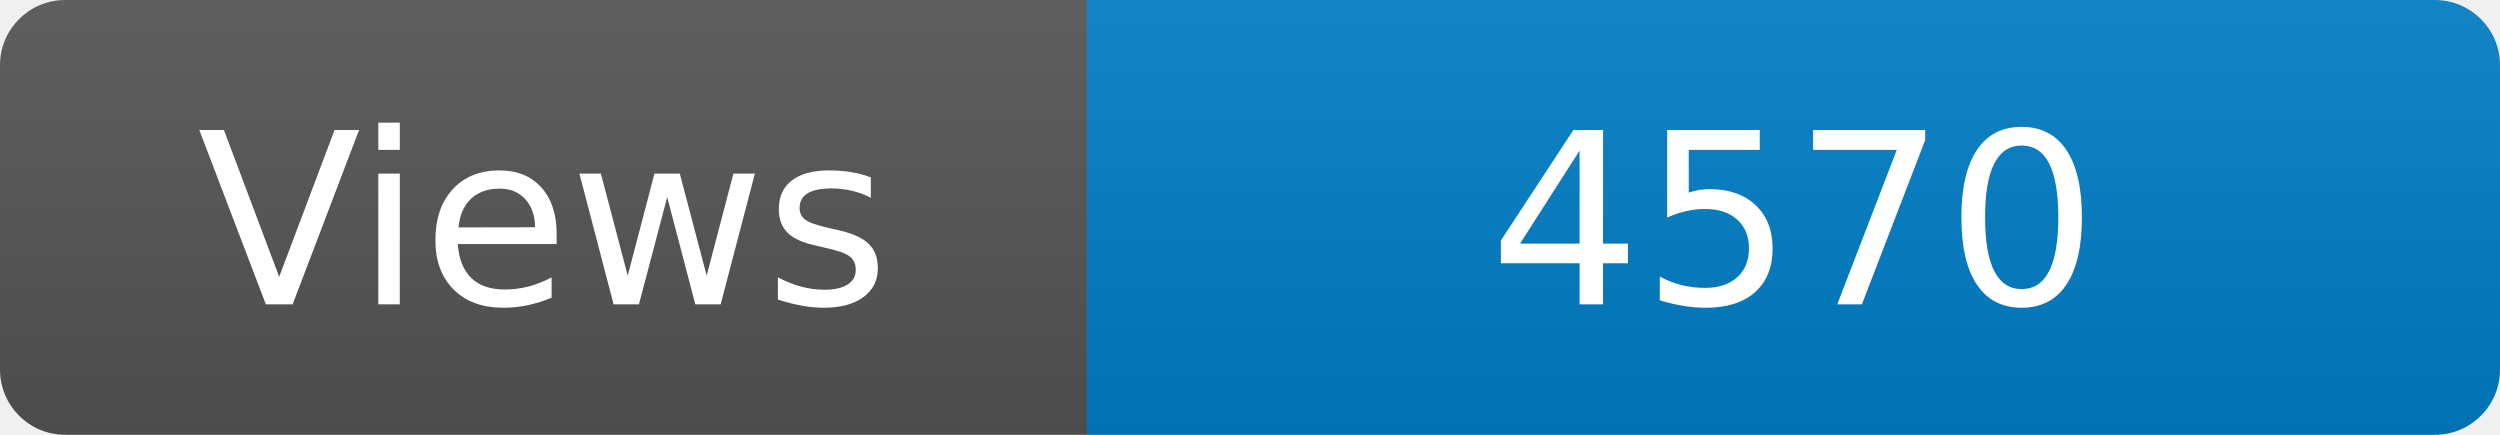
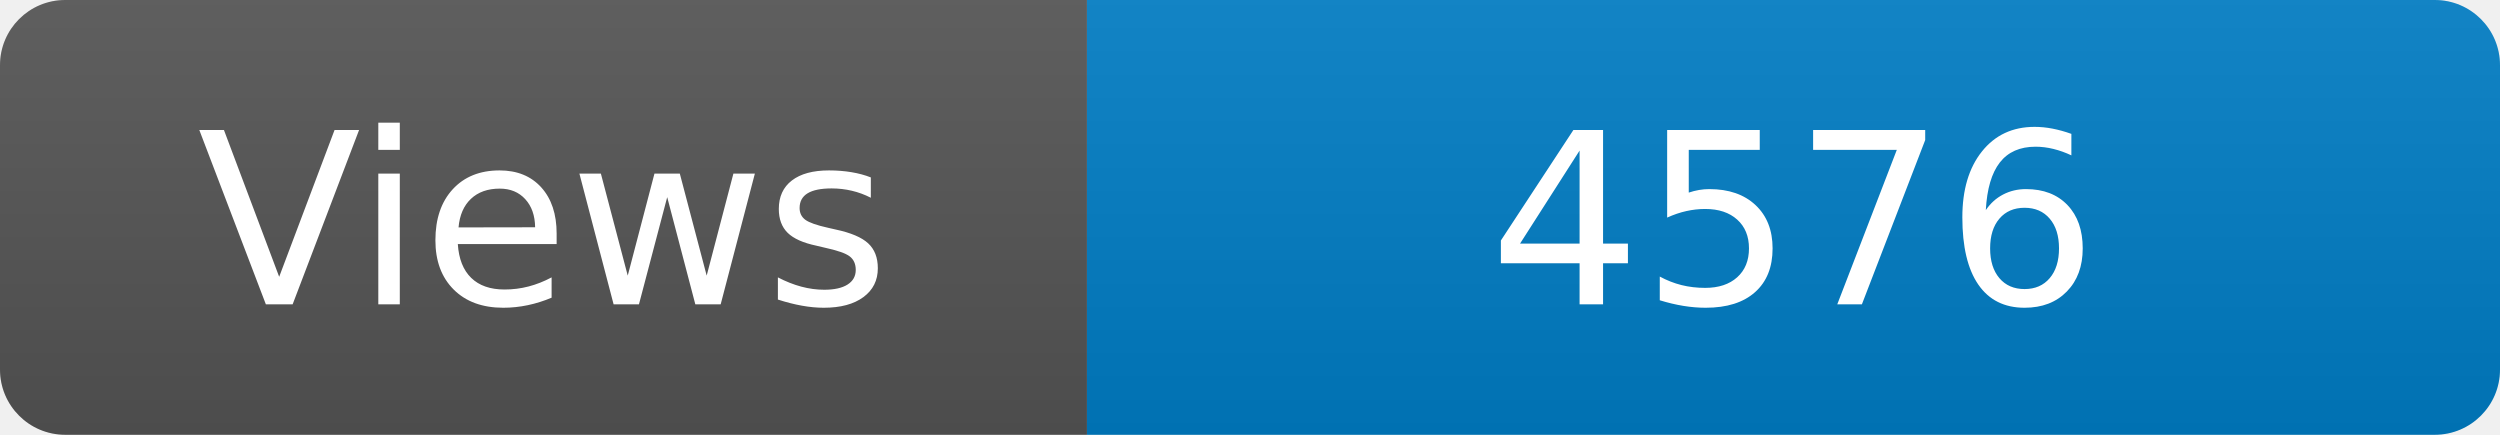
<svg xmlns="http://www.w3.org/2000/svg" width="115" height="20" role="img" aria-label="Maintained?: yes">
  <linearGradient id="s" x2="0" y2="100%">
    <stop offset="0" stop-color="#bbb" stop-opacity=".1" />
    <stop offset="1" stop-opacity=".1" />
  </linearGradient>
  <clipPath id="r">
    <rect width="115" height="20" rx="3" fill="#fff" />
  </clipPath>
  <g clip-path="url(#r)">
    <rect width="50" height="20" fill="#555" />
    <rect x="50" width="160" height="20" fill="#007ec6" />
    <rect width="115" height="20" fill="url(#s)" />
  </g>
  <g fill="#fff" text-anchor="middle" font-family="Verdana,Geneva,DejaVu Sans,sans-serif" font-size="110">
    <text x="250" y="140" transform="scale(.1)" fill="#fff">Views</text>
-     <text x="825" y="140" transform="scale(.1)" fill="#fff">4570</text>
+     <text x="825" y="140" transform="scale(.1)" fill="#fff">4576</text>
  </g>
</svg>
